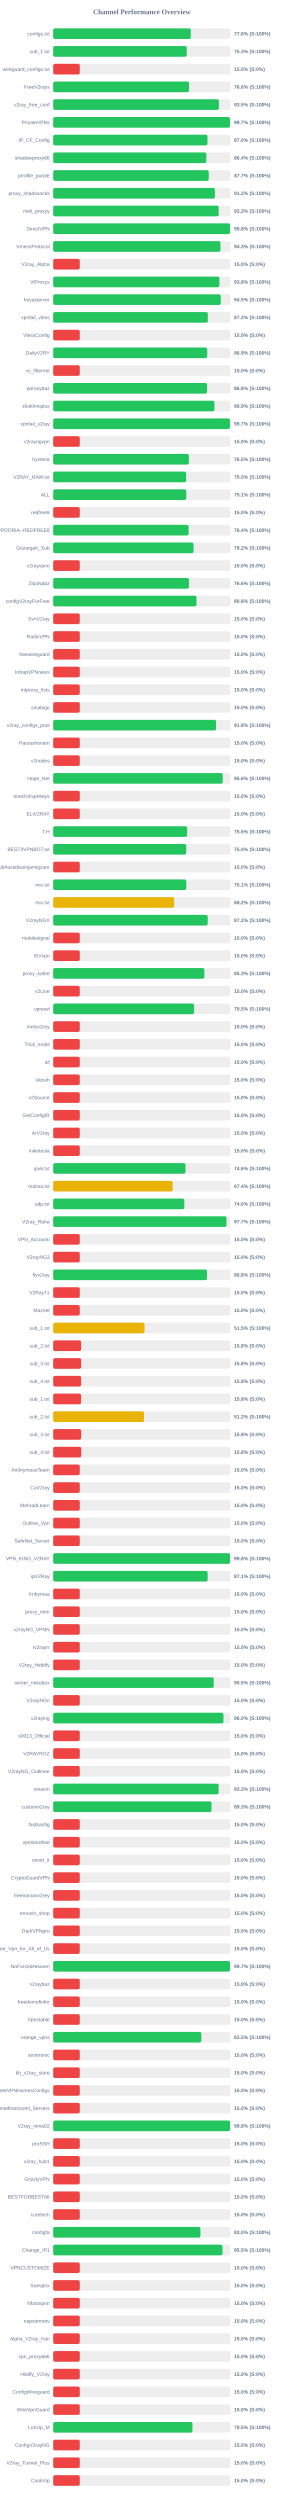
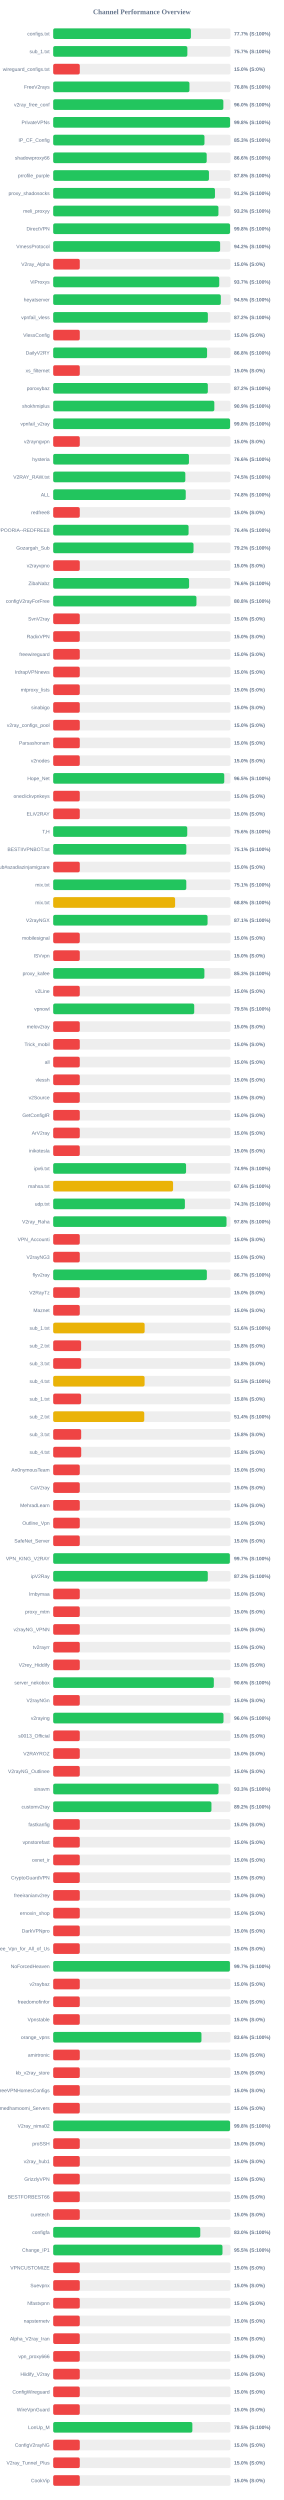
<svg xmlns="http://www.w3.org/2000/svg" width="800" height="7050" version="1.1">
  <style>
        .row { font: 14px Arial; fill: #64748b; }
        .score { font: bold 14px Arial; fill: #64748b; }
    </style>
  <text x="400" y="40" text-anchor="middle" font-size="20px" font-weight="bold" fill="#64748b">Channel Performance Overview</text>
  <rect x="150" y="80" width="500" height="30" fill="#eee" rx="5" />
-   <rect x="150" y="80" width="388.0" height="30" fill="#22c55e" rx="5" />
+   <rect x="150" y="80" width="388.4" height="30" fill="#22c55e" rx="5" />
  <text x="140" y="100" text-anchor="end" class="row">configs.txt</text>
-   <text x="660" y="100" text-anchor="start" class="score">77.6% (S:100%)</text>
+   <text x="660" y="100" text-anchor="start" class="score">77.7% (S:100%)</text>
  <rect x="150" y="130" width="500" height="30" fill="#eee" rx="5" />
-   <rect x="150" y="130" width="376.6" height="30" fill="#22c55e" rx="5" />
+   <rect x="150" y="130" width="378.35" height="30" fill="#22c55e" rx="5" />
  <text x="140" y="150" text-anchor="end" class="row">sub_1.txt</text>
-   <text x="660" y="150" text-anchor="start" class="score">75.3% (S:100%)</text>
+   <text x="660" y="150" text-anchor="start" class="score">75.7% (S:100%)</text>
  <rect x="150" y="180" width="500" height="30" fill="#eee" rx="5" />
  <rect x="150" y="180" width="75.0" height="30" fill="#ef4444" rx="5" />
  <text x="140" y="200" text-anchor="end" class="row">wireguard_configs.txt</text>
  <text x="660" y="200" text-anchor="start" class="score">15.0% (S:0%)</text>
  <rect x="150" y="230" width="500" height="30" fill="#eee" rx="5" />
-   <rect x="150" y="230" width="383.1" height="30" fill="#22c55e" rx="5" />
+   <rect x="150" y="230" width="384.25" height="30" fill="#22c55e" rx="5" />
  <text x="140" y="250" text-anchor="end" class="row">FreeV2rays</text>
-   <text x="660" y="250" text-anchor="start" class="score">76.6% (S:100%)</text>
+   <text x="660" y="250" text-anchor="start" class="score">76.8% (S:100%)</text>
  <rect x="150" y="280" width="500" height="30" fill="#eee" rx="5" />
-   <rect x="150" y="280" width="467.35" height="30" fill="#22c55e" rx="5" />
+   <rect x="150" y="280" width="479.85" height="30" fill="#22c55e" rx="5" />
  <text x="140" y="300" text-anchor="end" class="row">v2ray_free_conf</text>
-   <text x="660" y="300" text-anchor="start" class="score">93.5% (S:100%)</text>
+   <text x="660" y="300" text-anchor="start" class="score">96.0% (S:100%)</text>
  <rect x="150" y="330" width="500" height="30" fill="#eee" rx="5" />
-   <rect x="150" y="330" width="498.65" height="30" fill="#22c55e" rx="5" />
+   <rect x="150" y="330" width="498.75" height="30" fill="#22c55e" rx="5" />
  <text x="140" y="350" text-anchor="end" class="row">PrivateVPNs</text>
-   <text x="660" y="350" text-anchor="start" class="score">99.7% (S:100%)</text>
+   <text x="660" y="350" text-anchor="start" class="score">99.8% (S:100%)</text>
  <rect x="150" y="380" width="500" height="30" fill="#eee" rx="5" />
-   <rect x="150" y="380" width="435.05" height="30" fill="#22c55e" rx="5" />
+   <rect x="150" y="380" width="426.6" height="30" fill="#22c55e" rx="5" />
  <text x="140" y="400" text-anchor="end" class="row">IP_CF_Config</text>
-   <text x="660" y="400" text-anchor="start" class="score">87.0% (S:100%)</text>
+   <text x="660" y="400" text-anchor="start" class="score">85.3% (S:100%)</text>
  <rect x="150" y="430" width="500" height="30" fill="#eee" rx="5" />
-   <rect x="150" y="430" width="431.9" height="30" fill="#22c55e" rx="5" />
+   <rect x="150" y="430" width="432.9" height="30" fill="#22c55e" rx="5" />
  <text x="140" y="450" text-anchor="end" class="row">shadowproxy66</text>
-   <text x="660" y="450" text-anchor="start" class="score">86.4% (S:100%)</text>
+   <text x="660" y="450" text-anchor="start" class="score">86.6% (S:100%)</text>
  <rect x="150" y="480" width="500" height="30" fill="#eee" rx="5" />
-   <rect x="150" y="480" width="438.7" height="30" fill="#22c55e" rx="5" />
+   <rect x="150" y="480" width="439.25" height="30" fill="#22c55e" rx="5" />
  <text x="140" y="500" text-anchor="end" class="row">prrofile_purple</text>
-   <text x="660" y="500" text-anchor="start" class="score">87.7% (S:100%)</text>
+   <text x="660" y="500" text-anchor="start" class="score">87.8% (S:100%)</text>
  <rect x="150" y="530" width="500" height="30" fill="#eee" rx="5" />
-   <rect x="150" y="530" width="456.15" height="30" fill="#22c55e" rx="5" />
+   <rect x="150" y="530" width="456.2" height="30" fill="#22c55e" rx="5" />
  <text x="140" y="550" text-anchor="end" class="row">proxy_shadosocks</text>
  <text x="660" y="550" text-anchor="start" class="score">91.2% (S:100%)</text>
  <rect x="150" y="580" width="500" height="30" fill="#eee" rx="5" />
-   <rect x="150" y="580" width="466.65" height="30" fill="#22c55e" rx="5" />
+   <rect x="150" y="580" width="466.0" height="30" fill="#22c55e" rx="5" />
  <text x="140" y="600" text-anchor="end" class="row">meli_proxyy</text>
-   <text x="660" y="600" text-anchor="start" class="score">93.3% (S:100%)</text>
+   <text x="660" y="600" text-anchor="start" class="score">93.2% (S:100%)</text>
  <rect x="150" y="630" width="500" height="30" fill="#eee" rx="5" />
-   <rect x="150" y="630" width="498.8" height="30" fill="#22c55e" rx="5" />
+   <rect x="150" y="630" width="498.75" height="30" fill="#22c55e" rx="5" />
  <text x="140" y="650" text-anchor="end" class="row">DirectVPN</text>
  <text x="660" y="650" text-anchor="start" class="score">99.8% (S:100%)</text>
  <rect x="150" y="680" width="500" height="30" fill="#eee" rx="5" />
-   <rect x="150" y="680" width="471.65" height="30" fill="#22c55e" rx="5" />
+   <rect x="150" y="680" width="470.75" height="30" fill="#22c55e" rx="5" />
  <text x="140" y="700" text-anchor="end" class="row">VmessProtocol</text>
-   <text x="660" y="700" text-anchor="start" class="score">94.3% (S:100%)</text>
+   <text x="660" y="700" text-anchor="start" class="score">94.2% (S:100%)</text>
  <rect x="150" y="730" width="500" height="30" fill="#eee" rx="5" />
  <rect x="150" y="730" width="75.0" height="30" fill="#ef4444" rx="5" />
  <text x="140" y="750" text-anchor="end" class="row">V2ray_Alpha</text>
  <text x="660" y="750" text-anchor="start" class="score">15.0% (S:0%)</text>
  <rect x="150" y="780" width="500" height="30" fill="#eee" rx="5" />
-   <rect x="150" y="780" width="468.8" height="30" fill="#22c55e" rx="5" />
+   <rect x="150" y="780" width="468.25" height="30" fill="#22c55e" rx="5" />
  <text x="140" y="800" text-anchor="end" class="row">ViProxys</text>
-   <text x="660" y="800" text-anchor="start" class="score">93.8% (S:100%)</text>
+   <text x="660" y="800" text-anchor="start" class="score">93.7% (S:100%)</text>
  <rect x="150" y="830" width="500" height="30" fill="#eee" rx="5" />
-   <rect x="150" y="830" width="472.6" height="30" fill="#22c55e" rx="5" />
+   <rect x="150" y="830" width="472.7" height="30" fill="#22c55e" rx="5" />
  <text x="140" y="850" text-anchor="end" class="row">heyatserver</text>
  <text x="660" y="850" text-anchor="start" class="score">94.5% (S:100%)</text>
  <rect x="150" y="880" width="500" height="30" fill="#eee" rx="5" />
-   <rect x="150" y="880" width="436.05" height="30" fill="#22c55e" rx="5" />
+   <rect x="150" y="880" width="436.2" height="30" fill="#22c55e" rx="5" />
  <text x="140" y="900" text-anchor="end" class="row">vpnfail_vless</text>
  <text x="660" y="900" text-anchor="start" class="score">87.2% (S:100%)</text>
  <rect x="150" y="930" width="500" height="30" fill="#eee" rx="5" />
  <rect x="150" y="930" width="75.0" height="30" fill="#ef4444" rx="5" />
  <text x="140" y="950" text-anchor="end" class="row">VlessConfig</text>
  <text x="660" y="950" text-anchor="start" class="score">15.0% (S:0%)</text>
  <rect x="150" y="980" width="500" height="30" fill="#eee" rx="5" />
-   <rect x="150" y="980" width="434.3" height="30" fill="#22c55e" rx="5" />
+   <rect x="150" y="980" width="433.95" height="30" fill="#22c55e" rx="5" />
  <text x="140" y="1000" text-anchor="end" class="row">DailyV2RY</text>
-   <text x="660" y="1000" text-anchor="start" class="score">86.9% (S:100%)</text>
+   <text x="660" y="1000" text-anchor="start" class="score">86.8% (S:100%)</text>
  <rect x="150" y="1030" width="500" height="30" fill="#eee" rx="5" />
  <rect x="150" y="1030" width="75.0" height="30" fill="#ef4444" rx="5" />
  <text x="140" y="1050" text-anchor="end" class="row">xs_filternet</text>
  <text x="660" y="1050" text-anchor="start" class="score">15.0% (S:0%)</text>
  <rect x="150" y="1080" width="500" height="30" fill="#eee" rx="5" />
-   <rect x="150" y="1080" width="433.95" height="30" fill="#22c55e" rx="5" />
+   <rect x="150" y="1080" width="436.1" height="30" fill="#22c55e" rx="5" />
  <text x="140" y="1100" text-anchor="end" class="row">poroxybaz</text>
-   <text x="660" y="1100" text-anchor="start" class="score">86.8% (S:100%)</text>
+   <text x="660" y="1100" text-anchor="start" class="score">87.2% (S:100%)</text>
  <rect x="150" y="1130" width="500" height="30" fill="#eee" rx="5" />
-   <rect x="150" y="1130" width="454.65" height="30" fill="#22c55e" rx="5" />
+   <rect x="150" y="1130" width="454.4" height="30" fill="#22c55e" rx="5" />
  <text x="140" y="1150" text-anchor="end" class="row">shokhmiplus</text>
  <text x="660" y="1150" text-anchor="start" class="score">90.9% (S:100%)</text>
  <rect x="150" y="1180" width="500" height="30" fill="#eee" rx="5" />
-   <rect x="150" y="1180" width="498.4" height="30" fill="#22c55e" rx="5" />
+   <rect x="150" y="1180" width="498.75" height="30" fill="#22c55e" rx="5" />
  <text x="140" y="1200" text-anchor="end" class="row">vpnfail_v2ray</text>
-   <text x="660" y="1200" text-anchor="start" class="score">99.7% (S:100%)</text>
+   <text x="660" y="1200" text-anchor="start" class="score">99.8% (S:100%)</text>
  <rect x="150" y="1230" width="500" height="30" fill="#eee" rx="5" />
  <rect x="150" y="1230" width="75.0" height="30" fill="#ef4444" rx="5" />
  <text x="140" y="1250" text-anchor="end" class="row">v2rayngvpn</text>
  <text x="660" y="1250" text-anchor="start" class="score">15.0% (S:0%)</text>
  <rect x="150" y="1280" width="500" height="30" fill="#eee" rx="5" />
-   <rect x="150" y="1280" width="382.55" height="30" fill="#22c55e" rx="5" />
+   <rect x="150" y="1280" width="382.85" height="30" fill="#22c55e" rx="5" />
  <text x="140" y="1300" text-anchor="end" class="row">hysteria</text>
-   <text x="660" y="1300" text-anchor="start" class="score">76.5% (S:100%)</text>
+   <text x="660" y="1300" text-anchor="start" class="score">76.6% (S:100%)</text>
  <rect x="150" y="1330" width="500" height="30" fill="#eee" rx="5" />
-   <rect x="150" y="1330" width="374.9" height="30" fill="#22c55e" rx="5" />
+   <rect x="150" y="1330" width="372.6" height="30" fill="#22c55e" rx="5" />
  <text x="140" y="1350" text-anchor="end" class="row">V2RAY_RAW.txt</text>
-   <text x="660" y="1350" text-anchor="start" class="score">75.0% (S:100%)</text>
+   <text x="660" y="1350" text-anchor="start" class="score">74.5% (S:100%)</text>
  <rect x="150" y="1380" width="500" height="30" fill="#eee" rx="5" />
-   <rect x="150" y="1380" width="375.35" height="30" fill="#22c55e" rx="5" />
+   <rect x="150" y="1380" width="373.8" height="30" fill="#22c55e" rx="5" />
  <text x="140" y="1400" text-anchor="end" class="row">ALL</text>
-   <text x="660" y="1400" text-anchor="start" class="score">75.1% (S:100%)</text>
+   <text x="660" y="1400" text-anchor="start" class="score">74.8% (S:100%)</text>
  <rect x="150" y="1430" width="500" height="30" fill="#eee" rx="5" />
  <rect x="150" y="1430" width="75.0" height="30" fill="#ef4444" rx="5" />
  <text x="140" y="1450" text-anchor="end" class="row">redfree8</text>
  <text x="660" y="1450" text-anchor="start" class="score">15.0% (S:0%)</text>
  <rect x="150" y="1480" width="500" height="30" fill="#eee" rx="5" />
-   <rect x="150" y="1480" width="381.95" height="30" fill="#22c55e" rx="5" />
+   <rect x="150" y="1480" width="381.8" height="30" fill="#22c55e" rx="5" />
  <text x="140" y="1500" text-anchor="end" class="row">POORIA--REDFREE8.txt#POORIA--REDFREE8</text>
  <text x="660" y="1500" text-anchor="start" class="score">76.4% (S:100%)</text>
  <rect x="150" y="1530" width="500" height="30" fill="#eee" rx="5" />
  <rect x="150" y="1530" width="395.75" height="30" fill="#22c55e" rx="5" />
  <text x="140" y="1550" text-anchor="end" class="row">Gozargah_Sub</text>
  <text x="660" y="1550" text-anchor="start" class="score">79.2% (S:100%)</text>
  <rect x="150" y="1580" width="500" height="30" fill="#eee" rx="5" />
  <rect x="150" y="1580" width="75.0" height="30" fill="#ef4444" rx="5" />
  <text x="140" y="1600" text-anchor="end" class="row">v2rayvpno</text>
  <text x="660" y="1600" text-anchor="start" class="score">15.0% (S:0%)</text>
  <rect x="150" y="1630" width="500" height="30" fill="#eee" rx="5" />
-   <rect x="150" y="1630" width="382.85" height="30" fill="#22c55e" rx="5" />
+   <rect x="150" y="1630" width="383.2" height="30" fill="#22c55e" rx="5" />
  <text x="140" y="1650" text-anchor="end" class="row">ZibaNabz</text>
  <text x="660" y="1650" text-anchor="start" class="score">76.6% (S:100%)</text>
  <rect x="150" y="1680" width="500" height="30" fill="#eee" rx="5" />
-   <rect x="150" y="1680" width="404.15" height="30" fill="#22c55e" rx="5" />
+   <rect x="150" y="1680" width="404.0" height="30" fill="#22c55e" rx="5" />
  <text x="140" y="1700" text-anchor="end" class="row">configV2rayForFree</text>
  <text x="660" y="1700" text-anchor="start" class="score">80.8% (S:100%)</text>
  <rect x="150" y="1730" width="500" height="30" fill="#eee" rx="5" />
  <rect x="150" y="1730" width="75.0" height="30" fill="#ef4444" rx="5" />
  <text x="140" y="1750" text-anchor="end" class="row">SvnV2ray</text>
  <text x="660" y="1750" text-anchor="start" class="score">15.0% (S:0%)</text>
  <rect x="150" y="1780" width="500" height="30" fill="#eee" rx="5" />
  <rect x="150" y="1780" width="75.0" height="30" fill="#ef4444" rx="5" />
  <text x="140" y="1800" text-anchor="end" class="row">RadixVPN</text>
  <text x="660" y="1800" text-anchor="start" class="score">15.0% (S:0%)</text>
  <rect x="150" y="1830" width="500" height="30" fill="#eee" rx="5" />
  <rect x="150" y="1830" width="75.0" height="30" fill="#ef4444" rx="5" />
  <text x="140" y="1850" text-anchor="end" class="row">freewireguard</text>
  <text x="660" y="1850" text-anchor="start" class="score">15.0% (S:0%)</text>
  <rect x="150" y="1880" width="500" height="30" fill="#eee" rx="5" />
  <rect x="150" y="1880" width="75.0" height="30" fill="#ef4444" rx="5" />
  <text x="140" y="1900" text-anchor="end" class="row">IrdrapVPNnews</text>
  <text x="660" y="1900" text-anchor="start" class="score">15.0% (S:0%)</text>
  <rect x="150" y="1930" width="500" height="30" fill="#eee" rx="5" />
  <rect x="150" y="1930" width="75.0" height="30" fill="#ef4444" rx="5" />
  <text x="140" y="1950" text-anchor="end" class="row">mtproxy_lists</text>
  <text x="660" y="1950" text-anchor="start" class="score">15.0% (S:0%)</text>
  <rect x="150" y="1980" width="500" height="30" fill="#eee" rx="5" />
  <rect x="150" y="1980" width="75.0" height="30" fill="#ef4444" rx="5" />
  <text x="140" y="2000" text-anchor="end" class="row">sinabigo</text>
  <text x="660" y="2000" text-anchor="start" class="score">15.0% (S:0%)</text>
  <rect x="150" y="2030" width="500" height="30" fill="#eee" rx="5" />
-   <rect x="150" y="2030" width="459.25" height="30" fill="#22c55e" rx="5" />
+   <rect x="150" y="2030" width="75.0" height="30" fill="#ef4444" rx="5" />
  <text x="140" y="2050" text-anchor="end" class="row">v2ray_configs_pool</text>
-   <text x="660" y="2050" text-anchor="start" class="score">91.8% (S:100%)</text>
+   <text x="660" y="2050" text-anchor="start" class="score">15.0% (S:0%)</text>
  <rect x="150" y="2080" width="500" height="30" fill="#eee" rx="5" />
  <rect x="150" y="2080" width="75.0" height="30" fill="#ef4444" rx="5" />
  <text x="140" y="2100" text-anchor="end" class="row">Parsashonam</text>
  <text x="660" y="2100" text-anchor="start" class="score">15.0% (S:0%)</text>
  <rect x="150" y="2130" width="500" height="30" fill="#eee" rx="5" />
  <rect x="150" y="2130" width="75.0" height="30" fill="#ef4444" rx="5" />
  <text x="140" y="2150" text-anchor="end" class="row">v2nodes</text>
  <text x="660" y="2150" text-anchor="start" class="score">15.0% (S:0%)</text>
  <rect x="150" y="2180" width="500" height="30" fill="#eee" rx="5" />
-   <rect x="150" y="2180" width="478.1" height="30" fill="#22c55e" rx="5" />
+   <rect x="150" y="2180" width="482.4" height="30" fill="#22c55e" rx="5" />
  <text x="140" y="2200" text-anchor="end" class="row">Hope_Net</text>
-   <text x="660" y="2200" text-anchor="start" class="score">95.6% (S:100%)</text>
+   <text x="660" y="2200" text-anchor="start" class="score">96.5% (S:100%)</text>
  <rect x="150" y="2230" width="500" height="30" fill="#eee" rx="5" />
  <rect x="150" y="2230" width="75.0" height="30" fill="#ef4444" rx="5" />
  <text x="140" y="2250" text-anchor="end" class="row">oneclickvpnkeys</text>
  <text x="660" y="2250" text-anchor="start" class="score">15.0% (S:0%)</text>
  <rect x="150" y="2280" width="500" height="30" fill="#eee" rx="5" />
  <rect x="150" y="2280" width="75.0" height="30" fill="#ef4444" rx="5" />
  <text x="140" y="2300" text-anchor="end" class="row">ELiV2RAY</text>
  <text x="660" y="2300" text-anchor="start" class="score">15.0% (S:0%)</text>
  <rect x="150" y="2330" width="500" height="30" fill="#eee" rx="5" />
-   <rect x="150" y="2330" width="377.7" height="30" fill="#22c55e" rx="5" />
+   <rect x="150" y="2330" width="378.05" height="30" fill="#22c55e" rx="5" />
  <text x="140" y="2350" text-anchor="end" class="row">T,H</text>
-   <text x="660" y="2350" text-anchor="start" class="score">75.5% (S:100%)</text>
+   <text x="660" y="2350" text-anchor="start" class="score">75.6% (S:100%)</text>
  <rect x="150" y="2380" width="500" height="30" fill="#eee" rx="5" />
-   <rect x="150" y="2380" width="375.15" height="30" fill="#22c55e" rx="5" />
+   <rect x="150" y="2380" width="375.5" height="30" fill="#22c55e" rx="5" />
  <text x="140" y="2400" text-anchor="end" class="row">BESTIIVPNBOT.txt</text>
-   <text x="660" y="2400" text-anchor="start" class="score">75.0% (S:100%)</text>
+   <text x="660" y="2400" text-anchor="start" class="score">75.1% (S:100%)</text>
  <rect x="150" y="2430" width="500" height="30" fill="#eee" rx="5" />
  <rect x="150" y="2430" width="75.0" height="30" fill="#ef4444" rx="5" />
  <text x="140" y="2450" text-anchor="end" class="row">Sub#azadiazinjamigzare</text>
  <text x="660" y="2450" text-anchor="start" class="score">15.0% (S:0%)</text>
  <rect x="150" y="2480" width="500" height="30" fill="#eee" rx="5" />
  <rect x="150" y="2480" width="375.35" height="30" fill="#22c55e" rx="5" />
  <text x="140" y="2500" text-anchor="end" class="row">mix.txt</text>
  <text x="660" y="2500" text-anchor="start" class="score">75.1% (S:100%)</text>
  <rect x="150" y="2530" width="500" height="30" fill="#eee" rx="5" />
-   <rect x="150" y="2530" width="341.1" height="30" fill="#eab308" rx="5" />
+   <rect x="150" y="2530" width="343.8" height="30" fill="#eab308" rx="5" />
  <text x="140" y="2550" text-anchor="end" class="row">mix.txt</text>
-   <text x="660" y="2550" text-anchor="start" class="score">68.2% (S:100%)</text>
+   <text x="660" y="2550" text-anchor="start" class="score">68.8% (S:100%)</text>
  <rect x="150" y="2580" width="500" height="30" fill="#eee" rx="5" />
-   <rect x="150" y="2580" width="435.75" height="30" fill="#22c55e" rx="5" />
+   <rect x="150" y="2580" width="435.35" height="30" fill="#22c55e" rx="5" />
  <text x="140" y="2600" text-anchor="end" class="row">V2rayNGX</text>
-   <text x="660" y="2600" text-anchor="start" class="score">87.2% (S:100%)</text>
+   <text x="660" y="2600" text-anchor="start" class="score">87.1% (S:100%)</text>
  <rect x="150" y="2630" width="500" height="30" fill="#eee" rx="5" />
  <rect x="150" y="2630" width="75.0" height="30" fill="#ef4444" rx="5" />
  <text x="140" y="2650" text-anchor="end" class="row">mobilesignal</text>
  <text x="660" y="2650" text-anchor="start" class="score">15.0% (S:0%)</text>
  <rect x="150" y="2680" width="500" height="30" fill="#eee" rx="5" />
  <rect x="150" y="2680" width="75.0" height="30" fill="#ef4444" rx="5" />
  <text x="140" y="2700" text-anchor="end" class="row">ISVvpn</text>
  <text x="660" y="2700" text-anchor="start" class="score">15.0% (S:0%)</text>
  <rect x="150" y="2730" width="500" height="30" fill="#eee" rx="5" />
-   <rect x="150" y="2730" width="426.45" height="30" fill="#22c55e" rx="5" />
+   <rect x="150" y="2730" width="426.4" height="30" fill="#22c55e" rx="5" />
  <text x="140" y="2750" text-anchor="end" class="row">proxy_kafee</text>
  <text x="660" y="2750" text-anchor="start" class="score">85.3% (S:100%)</text>
  <rect x="150" y="2780" width="500" height="30" fill="#eee" rx="5" />
  <rect x="150" y="2780" width="75.0" height="30" fill="#ef4444" rx="5" />
  <text x="140" y="2800" text-anchor="end" class="row">v2Line</text>
  <text x="660" y="2800" text-anchor="start" class="score">15.0% (S:0%)</text>
  <rect x="150" y="2830" width="500" height="30" fill="#eee" rx="5" />
-   <rect x="150" y="2830" width="397.35" height="30" fill="#22c55e" rx="5" />
+   <rect x="150" y="2830" width="397.7" height="30" fill="#22c55e" rx="5" />
  <text x="140" y="2850" text-anchor="end" class="row">vpnowl</text>
  <text x="660" y="2850" text-anchor="start" class="score">79.5% (S:100%)</text>
  <rect x="150" y="2880" width="500" height="30" fill="#eee" rx="5" />
  <rect x="150" y="2880" width="75.0" height="30" fill="#ef4444" rx="5" />
  <text x="140" y="2900" text-anchor="end" class="row">melov2ray</text>
  <text x="660" y="2900" text-anchor="start" class="score">15.0% (S:0%)</text>
  <rect x="150" y="2930" width="500" height="30" fill="#eee" rx="5" />
  <rect x="150" y="2930" width="75.0" height="30" fill="#ef4444" rx="5" />
  <text x="140" y="2950" text-anchor="end" class="row">Trick_mobil</text>
  <text x="660" y="2950" text-anchor="start" class="score">15.0% (S:0%)</text>
  <rect x="150" y="2980" width="500" height="30" fill="#eee" rx="5" />
  <rect x="150" y="2980" width="75.0" height="30" fill="#ef4444" rx="5" />
  <text x="140" y="3000" text-anchor="end" class="row">all</text>
  <text x="660" y="3000" text-anchor="start" class="score">15.0% (S:0%)</text>
  <rect x="150" y="3030" width="500" height="30" fill="#eee" rx="5" />
  <rect x="150" y="3030" width="75.0" height="30" fill="#ef4444" rx="5" />
  <text x="140" y="3050" text-anchor="end" class="row">vlessh</text>
  <text x="660" y="3050" text-anchor="start" class="score">15.0% (S:0%)</text>
  <rect x="150" y="3080" width="500" height="30" fill="#eee" rx="5" />
  <rect x="150" y="3080" width="75.0" height="30" fill="#ef4444" rx="5" />
  <text x="140" y="3100" text-anchor="end" class="row">v2Source</text>
  <text x="660" y="3100" text-anchor="start" class="score">15.0% (S:0%)</text>
  <rect x="150" y="3130" width="500" height="30" fill="#eee" rx="5" />
  <rect x="150" y="3130" width="75.0" height="30" fill="#ef4444" rx="5" />
  <text x="140" y="3150" text-anchor="end" class="row">GetConfigIR</text>
  <text x="660" y="3150" text-anchor="start" class="score">15.0% (S:0%)</text>
  <rect x="150" y="3180" width="500" height="30" fill="#eee" rx="5" />
  <rect x="150" y="3180" width="75.0" height="30" fill="#ef4444" rx="5" />
  <text x="140" y="3200" text-anchor="end" class="row">ArV2ray</text>
  <text x="660" y="3200" text-anchor="start" class="score">15.0% (S:0%)</text>
  <rect x="150" y="3230" width="500" height="30" fill="#eee" rx="5" />
  <rect x="150" y="3230" width="75.0" height="30" fill="#ef4444" rx="5" />
  <text x="140" y="3250" text-anchor="end" class="row">inikotesla</text>
  <text x="660" y="3250" text-anchor="start" class="score">15.0% (S:0%)</text>
  <rect x="150" y="3280" width="500" height="30" fill="#eee" rx="5" />
-   <rect x="150" y="3280" width="373.05" height="30" fill="#22c55e" rx="5" />
+   <rect x="150" y="3280" width="374.7" height="30" fill="#22c55e" rx="5" />
  <text x="140" y="3300" text-anchor="end" class="row">ipv6.txt</text>
-   <text x="660" y="3300" text-anchor="start" class="score">74.6% (S:100%)</text>
+   <text x="660" y="3300" text-anchor="start" class="score">74.9% (S:100%)</text>
  <rect x="150" y="3330" width="500" height="30" fill="#eee" rx="5" />
-   <rect x="150" y="3330" width="336.9" height="30" fill="#eab308" rx="5" />
+   <rect x="150" y="3330" width="338.05" height="30" fill="#eab308" rx="5" />
  <text x="140" y="3350" text-anchor="end" class="row">mahsa.txt</text>
-   <text x="660" y="3350" text-anchor="start" class="score">67.4% (S:100%)</text>
+   <text x="660" y="3350" text-anchor="start" class="score">67.6% (S:100%)</text>
  <rect x="150" y="3380" width="500" height="30" fill="#eee" rx="5" />
-   <rect x="150" y="3380" width="369.75" height="30" fill="#22c55e" rx="5" />
+   <rect x="150" y="3380" width="371.4" height="30" fill="#22c55e" rx="5" />
  <text x="140" y="3400" text-anchor="end" class="row">udp.txt</text>
-   <text x="660" y="3400" text-anchor="start" class="score">74.0% (S:100%)</text>
+   <text x="660" y="3400" text-anchor="start" class="score">74.3% (S:100%)</text>
  <rect x="150" y="3430" width="500" height="30" fill="#eee" rx="5" />
-   <rect x="150" y="3430" width="488.7" height="30" fill="#22c55e" rx="5" />
+   <rect x="150" y="3430" width="488.8" height="30" fill="#22c55e" rx="5" />
  <text x="140" y="3450" text-anchor="end" class="row">V2ray_Raha</text>
-   <text x="660" y="3450" text-anchor="start" class="score">97.7% (S:100%)</text>
+   <text x="660" y="3450" text-anchor="start" class="score">97.8% (S:100%)</text>
  <rect x="150" y="3480" width="500" height="30" fill="#eee" rx="5" />
  <rect x="150" y="3480" width="75.0" height="30" fill="#ef4444" rx="5" />
  <text x="140" y="3500" text-anchor="end" class="row">VPN_Accounti</text>
  <text x="660" y="3500" text-anchor="start" class="score">15.0% (S:0%)</text>
  <rect x="150" y="3530" width="500" height="30" fill="#eee" rx="5" />
  <rect x="150" y="3530" width="75.0" height="30" fill="#ef4444" rx="5" />
  <text x="140" y="3550" text-anchor="end" class="row">V2rayNG3</text>
  <text x="660" y="3550" text-anchor="start" class="score">15.0% (S:0%)</text>
  <rect x="150" y="3580" width="500" height="30" fill="#eee" rx="5" />
-   <rect x="150" y="3580" width="433.8" height="30" fill="#22c55e" rx="5" />
+   <rect x="150" y="3580" width="433.35" height="30" fill="#22c55e" rx="5" />
  <text x="140" y="3600" text-anchor="end" class="row">flyv2ray</text>
-   <text x="660" y="3600" text-anchor="start" class="score">86.8% (S:100%)</text>
+   <text x="660" y="3600" text-anchor="start" class="score">86.7% (S:100%)</text>
  <rect x="150" y="3630" width="500" height="30" fill="#eee" rx="5" />
  <rect x="150" y="3630" width="75.0" height="30" fill="#ef4444" rx="5" />
  <text x="140" y="3650" text-anchor="end" class="row">V2RayTz</text>
  <text x="660" y="3650" text-anchor="start" class="score">15.0% (S:0%)</text>
  <rect x="150" y="3680" width="500" height="30" fill="#eee" rx="5" />
  <rect x="150" y="3680" width="75.0" height="30" fill="#ef4444" rx="5" />
  <text x="140" y="3700" text-anchor="end" class="row">Maznet</text>
  <text x="660" y="3700" text-anchor="start" class="score">15.0% (S:0%)</text>
  <rect x="150" y="3730" width="500" height="30" fill="#eee" rx="5" />
-   <rect x="150" y="3730" width="257.6" height="30" fill="#eab308" rx="5" />
+   <rect x="150" y="3730" width="257.9" height="30" fill="#eab308" rx="5" />
  <text x="140" y="3750" text-anchor="end" class="row">sub_1.txt</text>
-   <text x="660" y="3750" text-anchor="start" class="score">51.5% (S:100%)</text>
+   <text x="660" y="3750" text-anchor="start" class="score">51.6% (S:100%)</text>
  <rect x="150" y="3780" width="500" height="30" fill="#eee" rx="5" />
  <rect x="150" y="3780" width="78.75" height="30" fill="#ef4444" rx="5" />
  <text x="140" y="3800" text-anchor="end" class="row">sub_2.txt</text>
  <text x="660" y="3800" text-anchor="start" class="score">15.8% (S:0%)</text>
  <rect x="150" y="3830" width="500" height="30" fill="#eee" rx="5" />
  <rect x="150" y="3830" width="78.9" height="30" fill="#ef4444" rx="5" />
  <text x="140" y="3850" text-anchor="end" class="row">sub_3.txt</text>
  <text x="660" y="3850" text-anchor="start" class="score">15.8% (S:0%)</text>
  <rect x="150" y="3880" width="500" height="30" fill="#eee" rx="5" />
-   <rect x="150" y="3880" width="78.75" height="30" fill="#ef4444" rx="5" />
+   <rect x="150" y="3880" width="257.75" height="30" fill="#eab308" rx="5" />
  <text x="140" y="3900" text-anchor="end" class="row">sub_4.txt</text>
-   <text x="660" y="3900" text-anchor="start" class="score">15.8% (S:0%)</text>
+   <text x="660" y="3900" text-anchor="start" class="score">51.5% (S:100%)</text>
  <rect x="150" y="3930" width="500" height="30" fill="#eee" rx="5" />
  <rect x="150" y="3930" width="78.75" height="30" fill="#ef4444" rx="5" />
  <text x="140" y="3950" text-anchor="end" class="row">sub_1.txt</text>
  <text x="660" y="3950" text-anchor="start" class="score">15.8% (S:0%)</text>
  <rect x="150" y="3980" width="500" height="30" fill="#eee" rx="5" />
-   <rect x="150" y="3980" width="256.2" height="30" fill="#eab308" rx="5" />
+   <rect x="150" y="3980" width="256.8" height="30" fill="#eab308" rx="5" />
  <text x="140" y="4000" text-anchor="end" class="row">sub_2.txt</text>
-   <text x="660" y="4000" text-anchor="start" class="score">51.2% (S:100%)</text>
+   <text x="660" y="4000" text-anchor="start" class="score">51.4% (S:100%)</text>
  <rect x="150" y="4030" width="500" height="30" fill="#eee" rx="5" />
  <rect x="150" y="4030" width="78.9" height="30" fill="#ef4444" rx="5" />
  <text x="140" y="4050" text-anchor="end" class="row">sub_3.txt</text>
  <text x="660" y="4050" text-anchor="start" class="score">15.8% (S:0%)</text>
  <rect x="150" y="4080" width="500" height="30" fill="#eee" rx="5" />
-   <rect x="150" y="4080" width="79.15" height="30" fill="#ef4444" rx="5" />
+   <rect x="150" y="4080" width="79.0" height="30" fill="#ef4444" rx="5" />
  <text x="140" y="4100" text-anchor="end" class="row">sub_4.txt</text>
  <text x="660" y="4100" text-anchor="start" class="score">15.8% (S:0%)</text>
  <rect x="150" y="4130" width="500" height="30" fill="#eee" rx="5" />
  <rect x="150" y="4130" width="75.0" height="30" fill="#ef4444" rx="5" />
  <text x="140" y="4150" text-anchor="end" class="row">An0nymousTeam</text>
  <text x="660" y="4150" text-anchor="start" class="score">15.0% (S:0%)</text>
  <rect x="150" y="4180" width="500" height="30" fill="#eee" rx="5" />
  <rect x="150" y="4180" width="75.0" height="30" fill="#ef4444" rx="5" />
  <text x="140" y="4200" text-anchor="end" class="row">CaV2ray</text>
  <text x="660" y="4200" text-anchor="start" class="score">15.0% (S:0%)</text>
  <rect x="150" y="4230" width="500" height="30" fill="#eee" rx="5" />
  <rect x="150" y="4230" width="75.0" height="30" fill="#ef4444" rx="5" />
  <text x="140" y="4250" text-anchor="end" class="row">MehradLearn</text>
  <text x="660" y="4250" text-anchor="start" class="score">15.0% (S:0%)</text>
  <rect x="150" y="4280" width="500" height="30" fill="#eee" rx="5" />
  <rect x="150" y="4280" width="75.0" height="30" fill="#ef4444" rx="5" />
  <text x="140" y="4300" text-anchor="end" class="row">Outline_Vpn</text>
  <text x="660" y="4300" text-anchor="start" class="score">15.0% (S:0%)</text>
  <rect x="150" y="4330" width="500" height="30" fill="#eee" rx="5" />
  <rect x="150" y="4330" width="75.0" height="30" fill="#ef4444" rx="5" />
  <text x="140" y="4350" text-anchor="end" class="row">SafeNet_Server</text>
  <text x="660" y="4350" text-anchor="start" class="score">15.0% (S:0%)</text>
  <rect x="150" y="4380" width="500" height="30" fill="#eee" rx="5" />
-   <rect x="150" y="4380" width="498.75" height="30" fill="#22c55e" rx="5" />
+   <rect x="150" y="4380" width="498.25" height="30" fill="#22c55e" rx="5" />
  <text x="140" y="4400" text-anchor="end" class="row">VPN_KING_V2RAY</text>
-   <text x="660" y="4400" text-anchor="start" class="score">99.8% (S:100%)</text>
+   <text x="660" y="4400" text-anchor="start" class="score">99.7% (S:100%)</text>
  <rect x="150" y="4430" width="500" height="30" fill="#eee" rx="5" />
-   <rect x="150" y="4430" width="435.55" height="30" fill="#22c55e" rx="5" />
+   <rect x="150" y="4430" width="436.0" height="30" fill="#22c55e" rx="5" />
  <text x="140" y="4450" text-anchor="end" class="row">ipV2Ray</text>
-   <text x="660" y="4450" text-anchor="start" class="score">87.1% (S:100%)</text>
+   <text x="660" y="4450" text-anchor="start" class="score">87.2% (S:100%)</text>
  <rect x="150" y="4480" width="500" height="30" fill="#eee" rx="5" />
  <rect x="150" y="4480" width="75.0" height="30" fill="#ef4444" rx="5" />
  <text x="140" y="4500" text-anchor="end" class="row">lrnbymaa</text>
  <text x="660" y="4500" text-anchor="start" class="score">15.0% (S:0%)</text>
  <rect x="150" y="4530" width="500" height="30" fill="#eee" rx="5" />
  <rect x="150" y="4530" width="75.0" height="30" fill="#ef4444" rx="5" />
  <text x="140" y="4550" text-anchor="end" class="row">proxy_mtm</text>
  <text x="660" y="4550" text-anchor="start" class="score">15.0% (S:0%)</text>
  <rect x="150" y="4580" width="500" height="30" fill="#eee" rx="5" />
  <rect x="150" y="4580" width="75.0" height="30" fill="#ef4444" rx="5" />
  <text x="140" y="4600" text-anchor="end" class="row">v2rayNG_VPNN</text>
  <text x="660" y="4600" text-anchor="start" class="score">15.0% (S:0%)</text>
  <rect x="150" y="4630" width="500" height="30" fill="#eee" rx="5" />
  <rect x="150" y="4630" width="75.0" height="30" fill="#ef4444" rx="5" />
  <text x="140" y="4650" text-anchor="end" class="row">tv2rayrr</text>
  <text x="660" y="4650" text-anchor="start" class="score">15.0% (S:0%)</text>
  <rect x="150" y="4680" width="500" height="30" fill="#eee" rx="5" />
  <rect x="150" y="4680" width="75.0" height="30" fill="#ef4444" rx="5" />
  <text x="140" y="4700" text-anchor="end" class="row">V2rey_Hiddify</text>
  <text x="660" y="4700" text-anchor="start" class="score">15.0% (S:0%)</text>
  <rect x="150" y="4730" width="500" height="30" fill="#eee" rx="5" />
-   <rect x="150" y="4730" width="452.75" height="30" fill="#22c55e" rx="5" />
+   <rect x="150" y="4730" width="453.0" height="30" fill="#22c55e" rx="5" />
  <text x="140" y="4750" text-anchor="end" class="row">server_nekobox</text>
-   <text x="660" y="4750" text-anchor="start" class="score">90.5% (S:100%)</text>
+   <text x="660" y="4750" text-anchor="start" class="score">90.6% (S:100%)</text>
  <rect x="150" y="4780" width="500" height="30" fill="#eee" rx="5" />
  <rect x="150" y="4780" width="75.0" height="30" fill="#ef4444" rx="5" />
  <text x="140" y="4800" text-anchor="end" class="row">V2rayNGn</text>
  <text x="660" y="4800" text-anchor="start" class="score">15.0% (S:0%)</text>
  <rect x="150" y="4830" width="500" height="30" fill="#eee" rx="5" />
-   <rect x="150" y="4830" width="480.1" height="30" fill="#22c55e" rx="5" />
+   <rect x="150" y="4830" width="480.25" height="30" fill="#22c55e" rx="5" />
  <text x="140" y="4850" text-anchor="end" class="row">v2raying</text>
  <text x="660" y="4850" text-anchor="start" class="score">96.0% (S:100%)</text>
  <rect x="150" y="4880" width="500" height="30" fill="#eee" rx="5" />
  <rect x="150" y="4880" width="75.0" height="30" fill="#ef4444" rx="5" />
  <text x="140" y="4900" text-anchor="end" class="row">s0013_Official</text>
  <text x="660" y="4900" text-anchor="start" class="score">15.0% (S:0%)</text>
  <rect x="150" y="4930" width="500" height="30" fill="#eee" rx="5" />
  <rect x="150" y="4930" width="75.0" height="30" fill="#ef4444" rx="5" />
  <text x="140" y="4950" text-anchor="end" class="row">V2RAYROZ</text>
  <text x="660" y="4950" text-anchor="start" class="score">15.0% (S:0%)</text>
  <rect x="150" y="4980" width="500" height="30" fill="#eee" rx="5" />
  <rect x="150" y="4980" width="75.0" height="30" fill="#ef4444" rx="5" />
  <text x="140" y="5000" text-anchor="end" class="row">V2rayNG_Outlinee</text>
  <text x="660" y="5000" text-anchor="start" class="score">15.0% (S:0%)</text>
  <rect x="150" y="5030" width="500" height="30" fill="#eee" rx="5" />
-   <rect x="150" y="5030" width="466.55" height="30" fill="#22c55e" rx="5" />
+   <rect x="150" y="5030" width="466.3" height="30" fill="#22c55e" rx="5" />
  <text x="140" y="5050" text-anchor="end" class="row">sinavm</text>
  <text x="660" y="5050" text-anchor="start" class="score">93.3% (S:100%)</text>
  <rect x="150" y="5080" width="500" height="30" fill="#eee" rx="5" />
-   <rect x="150" y="5080" width="446.4" height="30" fill="#22c55e" rx="5" />
+   <rect x="150" y="5080" width="446.25" height="30" fill="#22c55e" rx="5" />
  <text x="140" y="5100" text-anchor="end" class="row">customv2ray</text>
-   <text x="660" y="5100" text-anchor="start" class="score">89.3% (S:100%)</text>
+   <text x="660" y="5100" text-anchor="start" class="score">89.2% (S:100%)</text>
  <rect x="150" y="5130" width="500" height="30" fill="#eee" rx="5" />
  <rect x="150" y="5130" width="75.0" height="30" fill="#ef4444" rx="5" />
  <text x="140" y="5150" text-anchor="end" class="row">fastkanfig</text>
  <text x="660" y="5150" text-anchor="start" class="score">15.0% (S:0%)</text>
  <rect x="150" y="5180" width="500" height="30" fill="#eee" rx="5" />
  <rect x="150" y="5180" width="75.0" height="30" fill="#ef4444" rx="5" />
  <text x="140" y="5200" text-anchor="end" class="row">vpnstorefast</text>
  <text x="660" y="5200" text-anchor="start" class="score">15.0% (S:0%)</text>
  <rect x="150" y="5230" width="500" height="30" fill="#eee" rx="5" />
  <rect x="150" y="5230" width="75.0" height="30" fill="#ef4444" rx="5" />
  <text x="140" y="5250" text-anchor="end" class="row">oxnet_ir</text>
  <text x="660" y="5250" text-anchor="start" class="score">15.0% (S:0%)</text>
  <rect x="150" y="5280" width="500" height="30" fill="#eee" rx="5" />
  <rect x="150" y="5280" width="75.0" height="30" fill="#ef4444" rx="5" />
  <text x="140" y="5300" text-anchor="end" class="row">CryptoGuardVPN</text>
  <text x="660" y="5300" text-anchor="start" class="score">15.0% (S:0%)</text>
  <rect x="150" y="5330" width="500" height="30" fill="#eee" rx="5" />
  <rect x="150" y="5330" width="75.0" height="30" fill="#ef4444" rx="5" />
  <text x="140" y="5350" text-anchor="end" class="row">freeiranianv2rey</text>
  <text x="660" y="5350" text-anchor="start" class="score">15.0% (S:0%)</text>
  <rect x="150" y="5380" width="500" height="30" fill="#eee" rx="5" />
  <rect x="150" y="5380" width="75.0" height="30" fill="#ef4444" rx="5" />
  <text x="140" y="5400" text-anchor="end" class="row">ernoxin_shop</text>
  <text x="660" y="5400" text-anchor="start" class="score">15.0% (S:0%)</text>
  <rect x="150" y="5430" width="500" height="30" fill="#eee" rx="5" />
  <rect x="150" y="5430" width="75.0" height="30" fill="#ef4444" rx="5" />
  <text x="140" y="5450" text-anchor="end" class="row">DarkVPNpro</text>
  <text x="660" y="5450" text-anchor="start" class="score">15.0% (S:0%)</text>
  <rect x="150" y="5480" width="500" height="30" fill="#eee" rx="5" />
  <rect x="150" y="5480" width="75.0" height="30" fill="#ef4444" rx="5" />
  <text x="140" y="5500" text-anchor="end" class="row">Free_Vpn_for_All_of_Us</text>
  <text x="660" y="5500" text-anchor="start" class="score">15.0% (S:0%)</text>
  <rect x="150" y="5530" width="500" height="30" fill="#eee" rx="5" />
-   <rect x="150" y="5530" width="498.55" height="30" fill="#22c55e" rx="5" />
+   <rect x="150" y="5530" width="498.4" height="30" fill="#22c55e" rx="5" />
  <text x="140" y="5550" text-anchor="end" class="row">NoForcedHeaven</text>
  <text x="660" y="5550" text-anchor="start" class="score">99.7% (S:100%)</text>
  <rect x="150" y="5580" width="500" height="30" fill="#eee" rx="5" />
  <rect x="150" y="5580" width="75.0" height="30" fill="#ef4444" rx="5" />
  <text x="140" y="5600" text-anchor="end" class="row">v2raybaz</text>
  <text x="660" y="5600" text-anchor="start" class="score">15.0% (S:0%)</text>
  <rect x="150" y="5630" width="500" height="30" fill="#eee" rx="5" />
  <rect x="150" y="5630" width="75.0" height="30" fill="#ef4444" rx="5" />
  <text x="140" y="5650" text-anchor="end" class="row">freedomofinfor</text>
  <text x="660" y="5650" text-anchor="start" class="score">15.0% (S:0%)</text>
  <rect x="150" y="5680" width="500" height="30" fill="#eee" rx="5" />
  <rect x="150" y="5680" width="75.0" height="30" fill="#ef4444" rx="5" />
  <text x="140" y="5700" text-anchor="end" class="row">Vpnstable</text>
  <text x="660" y="5700" text-anchor="start" class="score">15.0% (S:0%)</text>
  <rect x="150" y="5730" width="500" height="30" fill="#eee" rx="5" />
-   <rect x="150" y="5730" width="417.7" height="30" fill="#22c55e" rx="5" />
+   <rect x="150" y="5730" width="418.1" height="30" fill="#22c55e" rx="5" />
  <text x="140" y="5750" text-anchor="end" class="row">orange_vpns</text>
-   <text x="660" y="5750" text-anchor="start" class="score">83.5% (S:100%)</text>
+   <text x="660" y="5750" text-anchor="start" class="score">83.6% (S:100%)</text>
  <rect x="150" y="5780" width="500" height="30" fill="#eee" rx="5" />
  <rect x="150" y="5780" width="75.0" height="30" fill="#ef4444" rx="5" />
  <text x="140" y="5800" text-anchor="end" class="row">amirtronic</text>
  <text x="660" y="5800" text-anchor="start" class="score">15.0% (S:0%)</text>
  <rect x="150" y="5830" width="500" height="30" fill="#eee" rx="5" />
  <rect x="150" y="5830" width="75.0" height="30" fill="#ef4444" rx="5" />
  <text x="140" y="5850" text-anchor="end" class="row">kb_v2ray_store</text>
  <text x="660" y="5850" text-anchor="start" class="score">15.0% (S:0%)</text>
  <rect x="150" y="5880" width="500" height="30" fill="#eee" rx="5" />
  <rect x="150" y="5880" width="75.0" height="30" fill="#ef4444" rx="5" />
  <text x="140" y="5900" text-anchor="end" class="row">FreeVPNHomesConfigs</text>
  <text x="660" y="5900" text-anchor="start" class="score">15.0% (S:0%)</text>
  <rect x="150" y="5930" width="500" height="30" fill="#eee" rx="5" />
  <rect x="150" y="5930" width="75.0" height="30" fill="#ef4444" rx="5" />
  <text x="140" y="5950" text-anchor="end" class="row">Ahmedhamoomi_Servers</text>
  <text x="660" y="5950" text-anchor="start" class="score">15.0% (S:0%)</text>
  <rect x="150" y="5980" width="500" height="30" fill="#eee" rx="5" />
-   <rect x="150" y="5980" width="498.85" height="30" fill="#22c55e" rx="5" />
+   <rect x="150" y="5980" width="498.75" height="30" fill="#22c55e" rx="5" />
  <text x="140" y="6000" text-anchor="end" class="row">V2ray_nima02</text>
  <text x="660" y="6000" text-anchor="start" class="score">99.8% (S:100%)</text>
  <rect x="150" y="6030" width="500" height="30" fill="#eee" rx="5" />
  <rect x="150" y="6030" width="75.0" height="30" fill="#ef4444" rx="5" />
  <text x="140" y="6050" text-anchor="end" class="row">proSSH</text>
  <text x="660" y="6050" text-anchor="start" class="score">15.0% (S:0%)</text>
  <rect x="150" y="6080" width="500" height="30" fill="#eee" rx="5" />
  <rect x="150" y="6080" width="75.0" height="30" fill="#ef4444" rx="5" />
  <text x="140" y="6100" text-anchor="end" class="row">v2ray_hub1</text>
  <text x="660" y="6100" text-anchor="start" class="score">15.0% (S:0%)</text>
  <rect x="150" y="6130" width="500" height="30" fill="#eee" rx="5" />
  <rect x="150" y="6130" width="75.0" height="30" fill="#ef4444" rx="5" />
  <text x="140" y="6150" text-anchor="end" class="row">GrizzlyVPN</text>
  <text x="660" y="6150" text-anchor="start" class="score">15.0% (S:0%)</text>
  <rect x="150" y="6180" width="500" height="30" fill="#eee" rx="5" />
  <rect x="150" y="6180" width="75.0" height="30" fill="#ef4444" rx="5" />
  <text x="140" y="6200" text-anchor="end" class="row">BESTFORBEST66</text>
  <text x="660" y="6200" text-anchor="start" class="score">15.0% (S:0%)</text>
  <rect x="150" y="6230" width="500" height="30" fill="#eee" rx="5" />
  <rect x="150" y="6230" width="75.0" height="30" fill="#ef4444" rx="5" />
  <text x="140" y="6250" text-anchor="end" class="row">curetech</text>
  <text x="660" y="6250" text-anchor="start" class="score">15.0% (S:0%)</text>
  <rect x="150" y="6280" width="500" height="30" fill="#eee" rx="5" />
-   <rect x="150" y="6280" width="415.2" height="30" fill="#22c55e" rx="5" />
+   <rect x="150" y="6280" width="414.75" height="30" fill="#22c55e" rx="5" />
  <text x="140" y="6300" text-anchor="end" class="row">configfa</text>
  <text x="660" y="6300" text-anchor="start" class="score">83.0% (S:100%)</text>
  <rect x="150" y="6330" width="500" height="30" fill="#eee" rx="5" />
-   <rect x="150" y="6330" width="477.35" height="30" fill="#22c55e" rx="5" />
+   <rect x="150" y="6330" width="477.4" height="30" fill="#22c55e" rx="5" />
  <text x="140" y="6350" text-anchor="end" class="row">Change_IP1</text>
  <text x="660" y="6350" text-anchor="start" class="score">95.5% (S:100%)</text>
  <rect x="150" y="6380" width="500" height="30" fill="#eee" rx="5" />
  <rect x="150" y="6380" width="75.0" height="30" fill="#ef4444" rx="5" />
  <text x="140" y="6400" text-anchor="end" class="row">VPNCUSTOMIZE</text>
  <text x="660" y="6400" text-anchor="start" class="score">15.0% (S:0%)</text>
  <rect x="150" y="6430" width="500" height="30" fill="#eee" rx="5" />
  <rect x="150" y="6430" width="75.0" height="30" fill="#ef4444" rx="5" />
  <text x="140" y="6450" text-anchor="end" class="row">Suevpnx</text>
  <text x="660" y="6450" text-anchor="start" class="score">15.0% (S:0%)</text>
  <rect x="150" y="6480" width="500" height="30" fill="#eee" rx="5" />
  <rect x="150" y="6480" width="75.0" height="30" fill="#ef4444" rx="5" />
  <text x="140" y="6500" text-anchor="end" class="row">Nfastvpnn</text>
  <text x="660" y="6500" text-anchor="start" class="score">15.0% (S:0%)</text>
  <rect x="150" y="6530" width="500" height="30" fill="#eee" rx="5" />
  <rect x="150" y="6530" width="75.0" height="30" fill="#ef4444" rx="5" />
  <text x="140" y="6550" text-anchor="end" class="row">napsternetv</text>
  <text x="660" y="6550" text-anchor="start" class="score">15.0% (S:0%)</text>
  <rect x="150" y="6580" width="500" height="30" fill="#eee" rx="5" />
  <rect x="150" y="6580" width="75.0" height="30" fill="#ef4444" rx="5" />
  <text x="140" y="6600" text-anchor="end" class="row">Alpha_V2ray_Iran</text>
  <text x="660" y="6600" text-anchor="start" class="score">15.0% (S:0%)</text>
  <rect x="150" y="6630" width="500" height="30" fill="#eee" rx="5" />
  <rect x="150" y="6630" width="75.0" height="30" fill="#ef4444" rx="5" />
  <text x="140" y="6650" text-anchor="end" class="row">vpn_proxy666</text>
  <text x="660" y="6650" text-anchor="start" class="score">15.0% (S:0%)</text>
  <rect x="150" y="6680" width="500" height="30" fill="#eee" rx="5" />
  <rect x="150" y="6680" width="75.0" height="30" fill="#ef4444" rx="5" />
  <text x="140" y="6700" text-anchor="end" class="row">Hiidify_V2ray</text>
  <text x="660" y="6700" text-anchor="start" class="score">15.0% (S:0%)</text>
  <rect x="150" y="6730" width="500" height="30" fill="#eee" rx="5" />
  <rect x="150" y="6730" width="75.0" height="30" fill="#ef4444" rx="5" />
  <text x="140" y="6750" text-anchor="end" class="row">ConfigWireguard</text>
  <text x="660" y="6750" text-anchor="start" class="score">15.0% (S:0%)</text>
  <rect x="150" y="6780" width="500" height="30" fill="#eee" rx="5" />
  <rect x="150" y="6780" width="75.0" height="30" fill="#ef4444" rx="5" />
  <text x="140" y="6800" text-anchor="end" class="row">WireVpnGuard</text>
  <text x="660" y="6800" text-anchor="start" class="score">15.0% (S:0%)</text>
  <rect x="150" y="6830" width="500" height="30" fill="#eee" rx="5" />
-   <rect x="150" y="6830" width="392.65" height="30" fill="#22c55e" rx="5" />
+   <rect x="150" y="6830" width="392.45" height="30" fill="#22c55e" rx="5" />
  <text x="140" y="6850" text-anchor="end" class="row">LonUp_M</text>
  <text x="660" y="6850" text-anchor="start" class="score">78.5% (S:100%)</text>
  <rect x="150" y="6880" width="500" height="30" fill="#eee" rx="5" />
  <rect x="150" y="6880" width="75.0" height="30" fill="#ef4444" rx="5" />
  <text x="140" y="6900" text-anchor="end" class="row">ConfigV2rayNG</text>
  <text x="660" y="6900" text-anchor="start" class="score">15.0% (S:0%)</text>
  <rect x="150" y="6930" width="500" height="30" fill="#eee" rx="5" />
  <rect x="150" y="6930" width="75.0" height="30" fill="#ef4444" rx="5" />
  <text x="140" y="6950" text-anchor="end" class="row">V2ray_Tunnel_Plus</text>
  <text x="660" y="6950" text-anchor="start" class="score">15.0% (S:0%)</text>
  <rect x="150" y="6980" width="500" height="30" fill="#eee" rx="5" />
  <rect x="150" y="6980" width="75.0" height="30" fill="#ef4444" rx="5" />
  <text x="140" y="7000" text-anchor="end" class="row">CookVip</text>
  <text x="660" y="7000" text-anchor="start" class="score">15.0% (S:0%)</text>
</svg>
